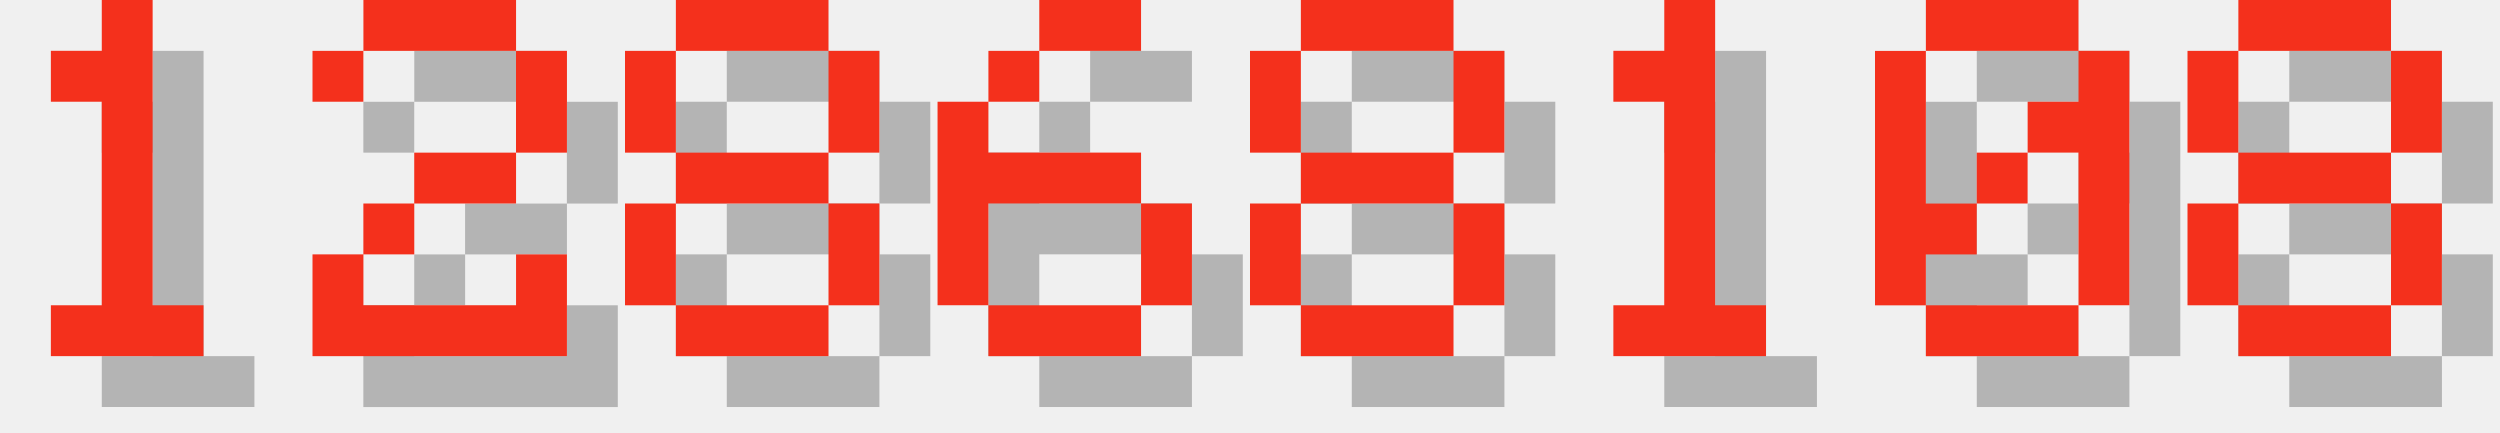
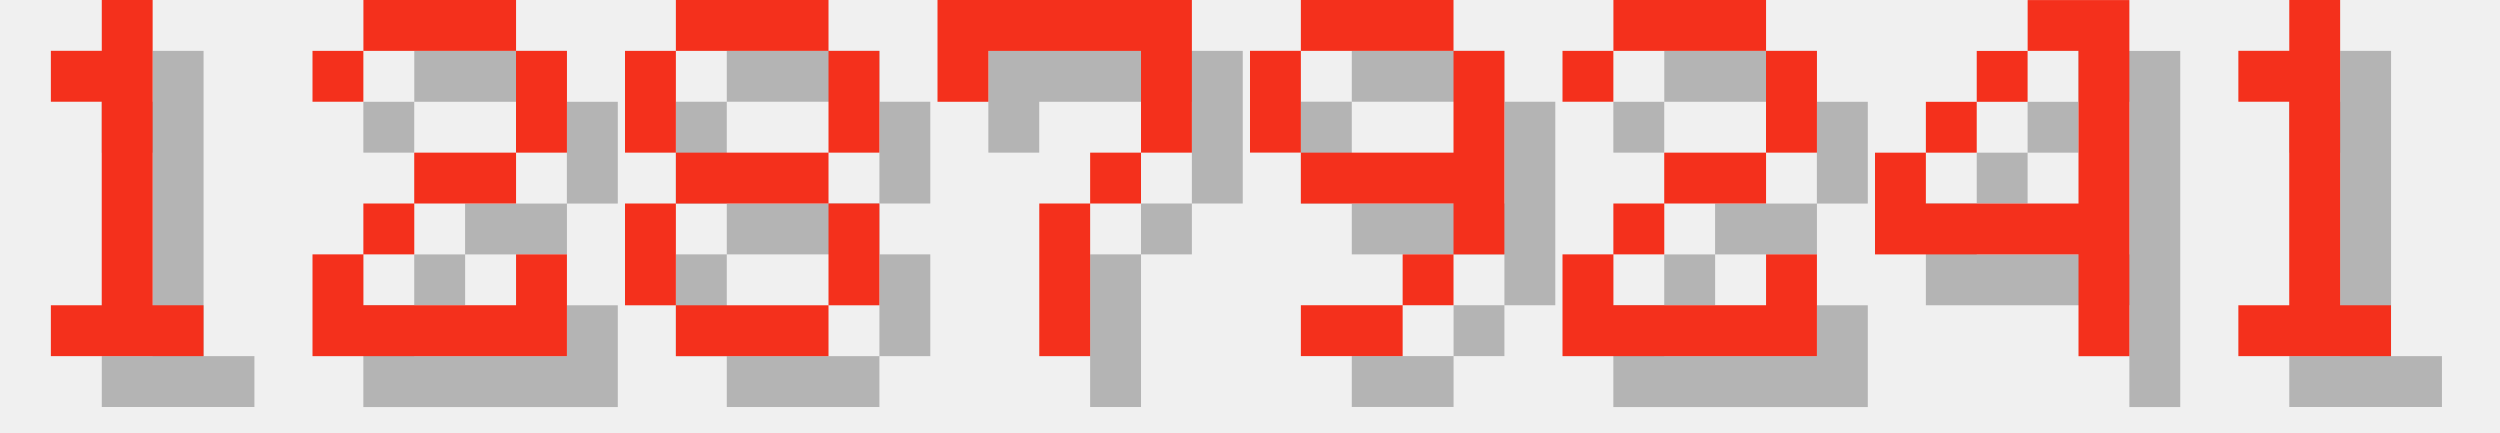
<svg xmlns="http://www.w3.org/2000/svg" version="1.1" width="208.0" height="36">
  <style>
        .text-foreground {
            fill: #F4301C;
        }
        .text-shadow {
            fill: #000000;
            fill-opacity: 0.25;
        }
    </style>
  <g class="digit" id="digit_1" transform="translate(0.0, 0), scale(4)">
    <path id="digit_1_shadow" class="text-shadow" d="m2.117 2.117v1.058h1.058v4.233h-1.058v1.058h3.175v-1.058h-1.058v-6.35h-1.058v1.058h-1.058z" fill-opacity=".5" style="paint-order:stroke fill markers" />
    <path id="digit_1_fg" class="text-foreground" d="m1.058 1.058v1.058h1.058v4.233h-1.058v1.058h3.175v-1.058h-1.058v-6.35h-1.058v1.058h-1.058z" fill="#fff" style="paint-order:stroke fill markers" />
  </g>
  <g class="digit" id="digit_2" transform="translate(26.0, 0), scale(4)">
    <path id="digit_2_shadow" class="text-shadow" d="m1.058 2.117v1.058h1.058v-1.058h3.175v2.117h-2.117v1.058h-1.058v1.058h-1.058v2.117h5.292v-2.117h-1.058v1.058h-3.175v-1.058h1.058v-1.058h2.117v-1.058h1.058v-2.117h-1.058v-1.058h-3.175v1.058h-1.058z" fill-opacity=".5" style="paint-order:stroke fill markers" />
    <path id="digit_2_fg" class="text-foreground" d="m0 1.058v1.058h1.058v-1.058h3.175v2.117h-2.117v1.058h-1.058v1.058h-1.058v2.117h5.292v-2.117h-1.058v1.058h-3.175v-1.058h1.058v-1.058h2.117v-1.058h1.058v-2.117h-1.058v-1.058h-3.175v1.058h-1.058z" fill="#fff" style="paint-order:stroke fill markers" />
  </g>
  <g class="digit" id="digit_8" transform="translate(52.0, 0), scale(4)">
    <path id="digit_8_shadow" class="text-shadow" d="m2.117 1.058v1.058h3.175v-1.058h-3.175zm3.175 1.058v2.117h1.058v-2.117h-1.058zm0 2.117h-3.175v1.058h3.175v-1.058zm0 1.058v2.117h1.058v-2.117h-1.058zm0 2.117h-3.175v1.058h3.175v-1.058zm-3.175 0v-2.117h-1.058v2.117h1.058zm0-3.175v-2.117h-1.058v2.117h1.058z" fill-opacity=".5" style="paint-order:stroke fill markers" />
    <path id="digit_8_fg" class="text-foreground" d="m1.058 0v1.058h3.175v-1.058h-3.175zm3.175 1.058v2.117h1.058v-2.117h-1.058zm0 2.117h-3.175v1.058h3.175v-1.058zm0 1.058v2.117h1.058v-2.117h-1.058zm0 2.117h-3.175v1.058h3.175v-1.058zm-3.175 0v-2.117h-1.058v2.117h1.058zm0-3.175v-2.117h-1.058v2.117h1.058z" fill="#fff" style="paint-order:stroke fill markers" />
  </g>
-   <g class="digit" id="digit_6" transform="translate(78.0, 0), scale(4)">
-     <path id="digit_6_shadow" class="text-shadow" d="m3.175 1.058v1.058h2.117v-1.058h-2.117zm0 1.058h-1.058v1.058h1.058v-1.058zm-1.058 1.058h-1.058v4.233h1.058v-2.117h3.175v-1.058h-3.175v-1.058zm3.175 2.117v2.117h1.058v-2.117h-1.058zm0 2.117h-3.175v1.058h3.175v-1.058z" fill-opacity=".5" style="paint-order:stroke fill markers" />
-     <path id="digit_6_fg" class="text-foreground" d="m2.117 0v1.058h2.117v-1.058h-2.117zm0 1.058h-1.058v1.058h1.058v-1.058zm-1.058 1.058h-1.058v4.233h1.058v-2.117h3.175v-1.058h-3.175v-1.058zm3.175 2.117v2.117h1.058v-2.117h-1.058zm0 2.117h-3.175v1.058h3.175v-1.058z" fill="#fff" style="paint-order:stroke fill markers" />
+   <g class="digit" id="digit_7" transform="translate(78.0, 0), scale(4)">
+     <path id="digit_7_shadow" class="text-shadow" d="m1.058 1.058 2e-6 2.117h1.058v-1.058h3.175v1.058l2e-7 1.058h-1.058v1.058h-1.058l4e-7 3.175 1.058 1e-7v-3.175h1.058v-1.058h1.058l5e-7 -1.058v-2.117z" fill-opacity=".5" style="paint-order:stroke fill markers" />
+     <path id="digit_7_fg" class="text-foreground" d="m0 0 2e-6 2.117h1.058v-1.058h3.175v1.058l2e-7 1.058h-1.058v1.058h-1.058l4e-7 3.175 1.058 1e-7v-3.175h1.058v-1.058h1.058l5e-7 -1.058v-2.117z" fill="#fff" style="paint-order:stroke fill markers" />
  </g>
-   <g class="digit" id="digit_8" transform="translate(104.0, 0), scale(4)">
-     <path id="digit_8_shadow" class="text-shadow" d="m2.117 1.058v1.058h3.175v-1.058h-3.175zm3.175 1.058v2.117h1.058v-2.117h-1.058zm0 2.117h-3.175v1.058h3.175v-1.058zm0 1.058v2.117h1.058v-2.117h-1.058zm0 2.117h-3.175v1.058h3.175v-1.058zm-3.175 0v-2.117h-1.058v2.117h1.058zm0-3.175v-2.117h-1.058v2.117h1.058z" fill-opacity=".5" style="paint-order:stroke fill markers" />
-     <path id="digit_8_fg" class="text-foreground" d="m1.058 0v1.058h3.175v-1.058h-3.175zm3.175 1.058v2.117h1.058v-2.117h-1.058zm0 2.117h-3.175v1.058h3.175v-1.058zm0 1.058v2.117h1.058v-2.117h-1.058zm0 2.117h-3.175v1.058h3.175v-1.058zm-3.175 0v-2.117h-1.058v2.117h1.058zm0-3.175v-2.117h-1.058v2.117h1.058z" fill="#fff" style="paint-order:stroke fill markers" />
+   <g class="digit" id="digit_9" transform="translate(104.0, 0), scale(4)">
+     <path id="digit_9_shadow" class="text-shadow" d="m2.117 1.058v1.058h3.175v-1.058h-3.175zm3.175 1.058v2.117h-3.175v1.058h3.175v1.058h1.058v-4.233h-1.058zm0 4.233h-1.058v1.058h1.058v-1.058zm-1.058 1.058h-2.117v1.058h2.117v-1.058zm-2.117-3.175v-2.117h-1.058v2.117h1.058z" fill-opacity=".5" style="paint-order:stroke fill markers" />
+     <path id="digit_9_fg" class="text-foreground" d="m1.058 0v1.058h3.175v-1.058h-3.175zm3.175 1.058v2.117h-3.175v1.058h3.175v1.058h1.058v-4.233h-1.058zm0 4.233h-1.058v1.058h1.058v-1.058zm-1.058 1.058h-2.117v1.058h2.117v-1.058zm-2.117-3.175v-2.117h-1.058v2.117h1.058z" fill="#fff" style="paint-order:stroke fill markers" />
  </g>
-   <g class="digit" id="digit_1" transform="translate(130.0, 0), scale(4)">
+   <g class="digit" id="digit_2" transform="translate(130.0, 0), scale(4)">
+     <path id="digit_2_shadow" class="text-shadow" d="m1.058 2.117v1.058h1.058v-1.058h3.175v2.117h-2.117v1.058h-1.058v1.058h-1.058v2.117h5.292v-2.117h-1.058v1.058h-3.175v-1.058h1.058v-1.058h2.117v-1.058h1.058v-2.117h-1.058v-1.058h-3.175v1.058h-1.058z" fill-opacity=".5" style="paint-order:stroke fill markers" />
+     <path id="digit_2_fg" class="text-foreground" d="m0 1.058v1.058h1.058v-1.058h3.175v2.117h-2.117v1.058h-1.058v1.058h-1.058v2.117h5.292v-2.117h-1.058v1.058h-3.175v-1.058h1.058v-1.058h2.117v-1.058h1.058v-2.117h-1.058v-1.058h-3.175v1.058h-1.058z" fill="#fff" style="paint-order:stroke fill markers" />
+   </g>
+   <g class="digit" id="digit_4" transform="translate(156.0, 0), scale(4)">
+     <path id="digit_4_shadow" class="text-shadow" d="m4.233 1.058v1.058h1.058v3.175h-3.175v-1.058h-1.058v2.117h4.233v2.117h1.058v-7.408h-2.117zm-2.117 3.175h1.058v-1.058h-1.058v1.058zm1.058-1.058h1.058v-1.058h-1.058v1.058z" fill-opacity=".5" style="paint-order:stroke fill markers" />
+     <path id="digit_4_fg" class="text-foreground" d="m3.175 0v1.058h1.058v3.175h-3.175v-1.058h-1.058v2.117h4.233v2.117h1.058v-7.408h-2.117zm-2.117 3.175h1.058v-1.058h-1.058v1.058zm1.058-1.058h1.058v-1.058h-1.058v1.058z" fill="#fff" style="paint-order:stroke fill markers" />
+   </g>
+   <g class="digit" id="digit_1" transform="translate(182.0, 0), scale(4)">
    <path id="digit_1_shadow" class="text-shadow" d="m2.117 2.117v1.058h1.058v4.233h-1.058v1.058h3.175v-1.058h-1.058v-6.35h-1.058v1.058h-1.058z" fill-opacity=".5" style="paint-order:stroke fill markers" />
    <path id="digit_1_fg" class="text-foreground" d="m1.058 1.058v1.058h1.058v4.233h-1.058v1.058h3.175v-1.058h-1.058v-6.35h-1.058v1.058h-1.058z" fill="#fff" style="paint-order:stroke fill markers" />
  </g>
-   <g class="digit" id="digit_0" transform="translate(156.0, 0), scale(4)">
-     <path id="digit_0_shadow" class="text-shadow" d="m2.117 1.058v1.058h3.175v-1.058h-3.175zm3.175 1.058v1.058h-1.058v1.058h1.058v3.175h1.058v-5.292h-1.058zm0 5.292h-3.175v1.058h3.175v-1.058zm-3.175 0v-1.058h1.058v-1.058h-1.058v-3.175h-1.058v5.292h1.058zm1.058-2.117h1.058v-1.058h-1.058v1.058z" fill-opacity=".5" style="paint-order:stroke fill markers" />
-     <path id="digit_0_fg" class="text-foreground" d="m1.058 0v1.058h3.175v-1.058h-3.175zm3.175 1.058v1.058h-1.058v1.058h1.058v3.175h1.058v-5.292h-1.058zm0 5.292h-3.175v1.058h3.175v-1.058zm-3.175 0v-1.058h1.058v-1.058h-1.058v-3.175h-1.058v5.292h1.058zm1.058-2.117h1.058v-1.058h-1.058v1.058z" fill="#fff" style="paint-order:stroke fill markers" />
-   </g>
-   <g class="digit" id="digit_8" transform="translate(182.0, 0), scale(4)">
-     <path id="digit_8_shadow" class="text-shadow" d="m2.117 1.058v1.058h3.175v-1.058h-3.175zm3.175 1.058v2.117h1.058v-2.117h-1.058zm0 2.117h-3.175v1.058h3.175v-1.058zm0 1.058v2.117h1.058v-2.117h-1.058zm0 2.117h-3.175v1.058h3.175v-1.058zm-3.175 0v-2.117h-1.058v2.117h1.058zm0-3.175v-2.117h-1.058v2.117h1.058z" fill-opacity=".5" style="paint-order:stroke fill markers" />
-     <path id="digit_8_fg" class="text-foreground" d="m1.058 0v1.058h3.175v-1.058h-3.175zm3.175 1.058v2.117h1.058v-2.117h-1.058zm0 2.117h-3.175v1.058h3.175v-1.058zm0 1.058v2.117h1.058v-2.117h-1.058zm0 2.117h-3.175v1.058h3.175v-1.058zm-3.175 0v-2.117h-1.058v2.117h1.058zm0-3.175v-2.117h-1.058v2.117h1.058z" fill="#fff" style="paint-order:stroke fill markers" />
-   </g>
</svg>
